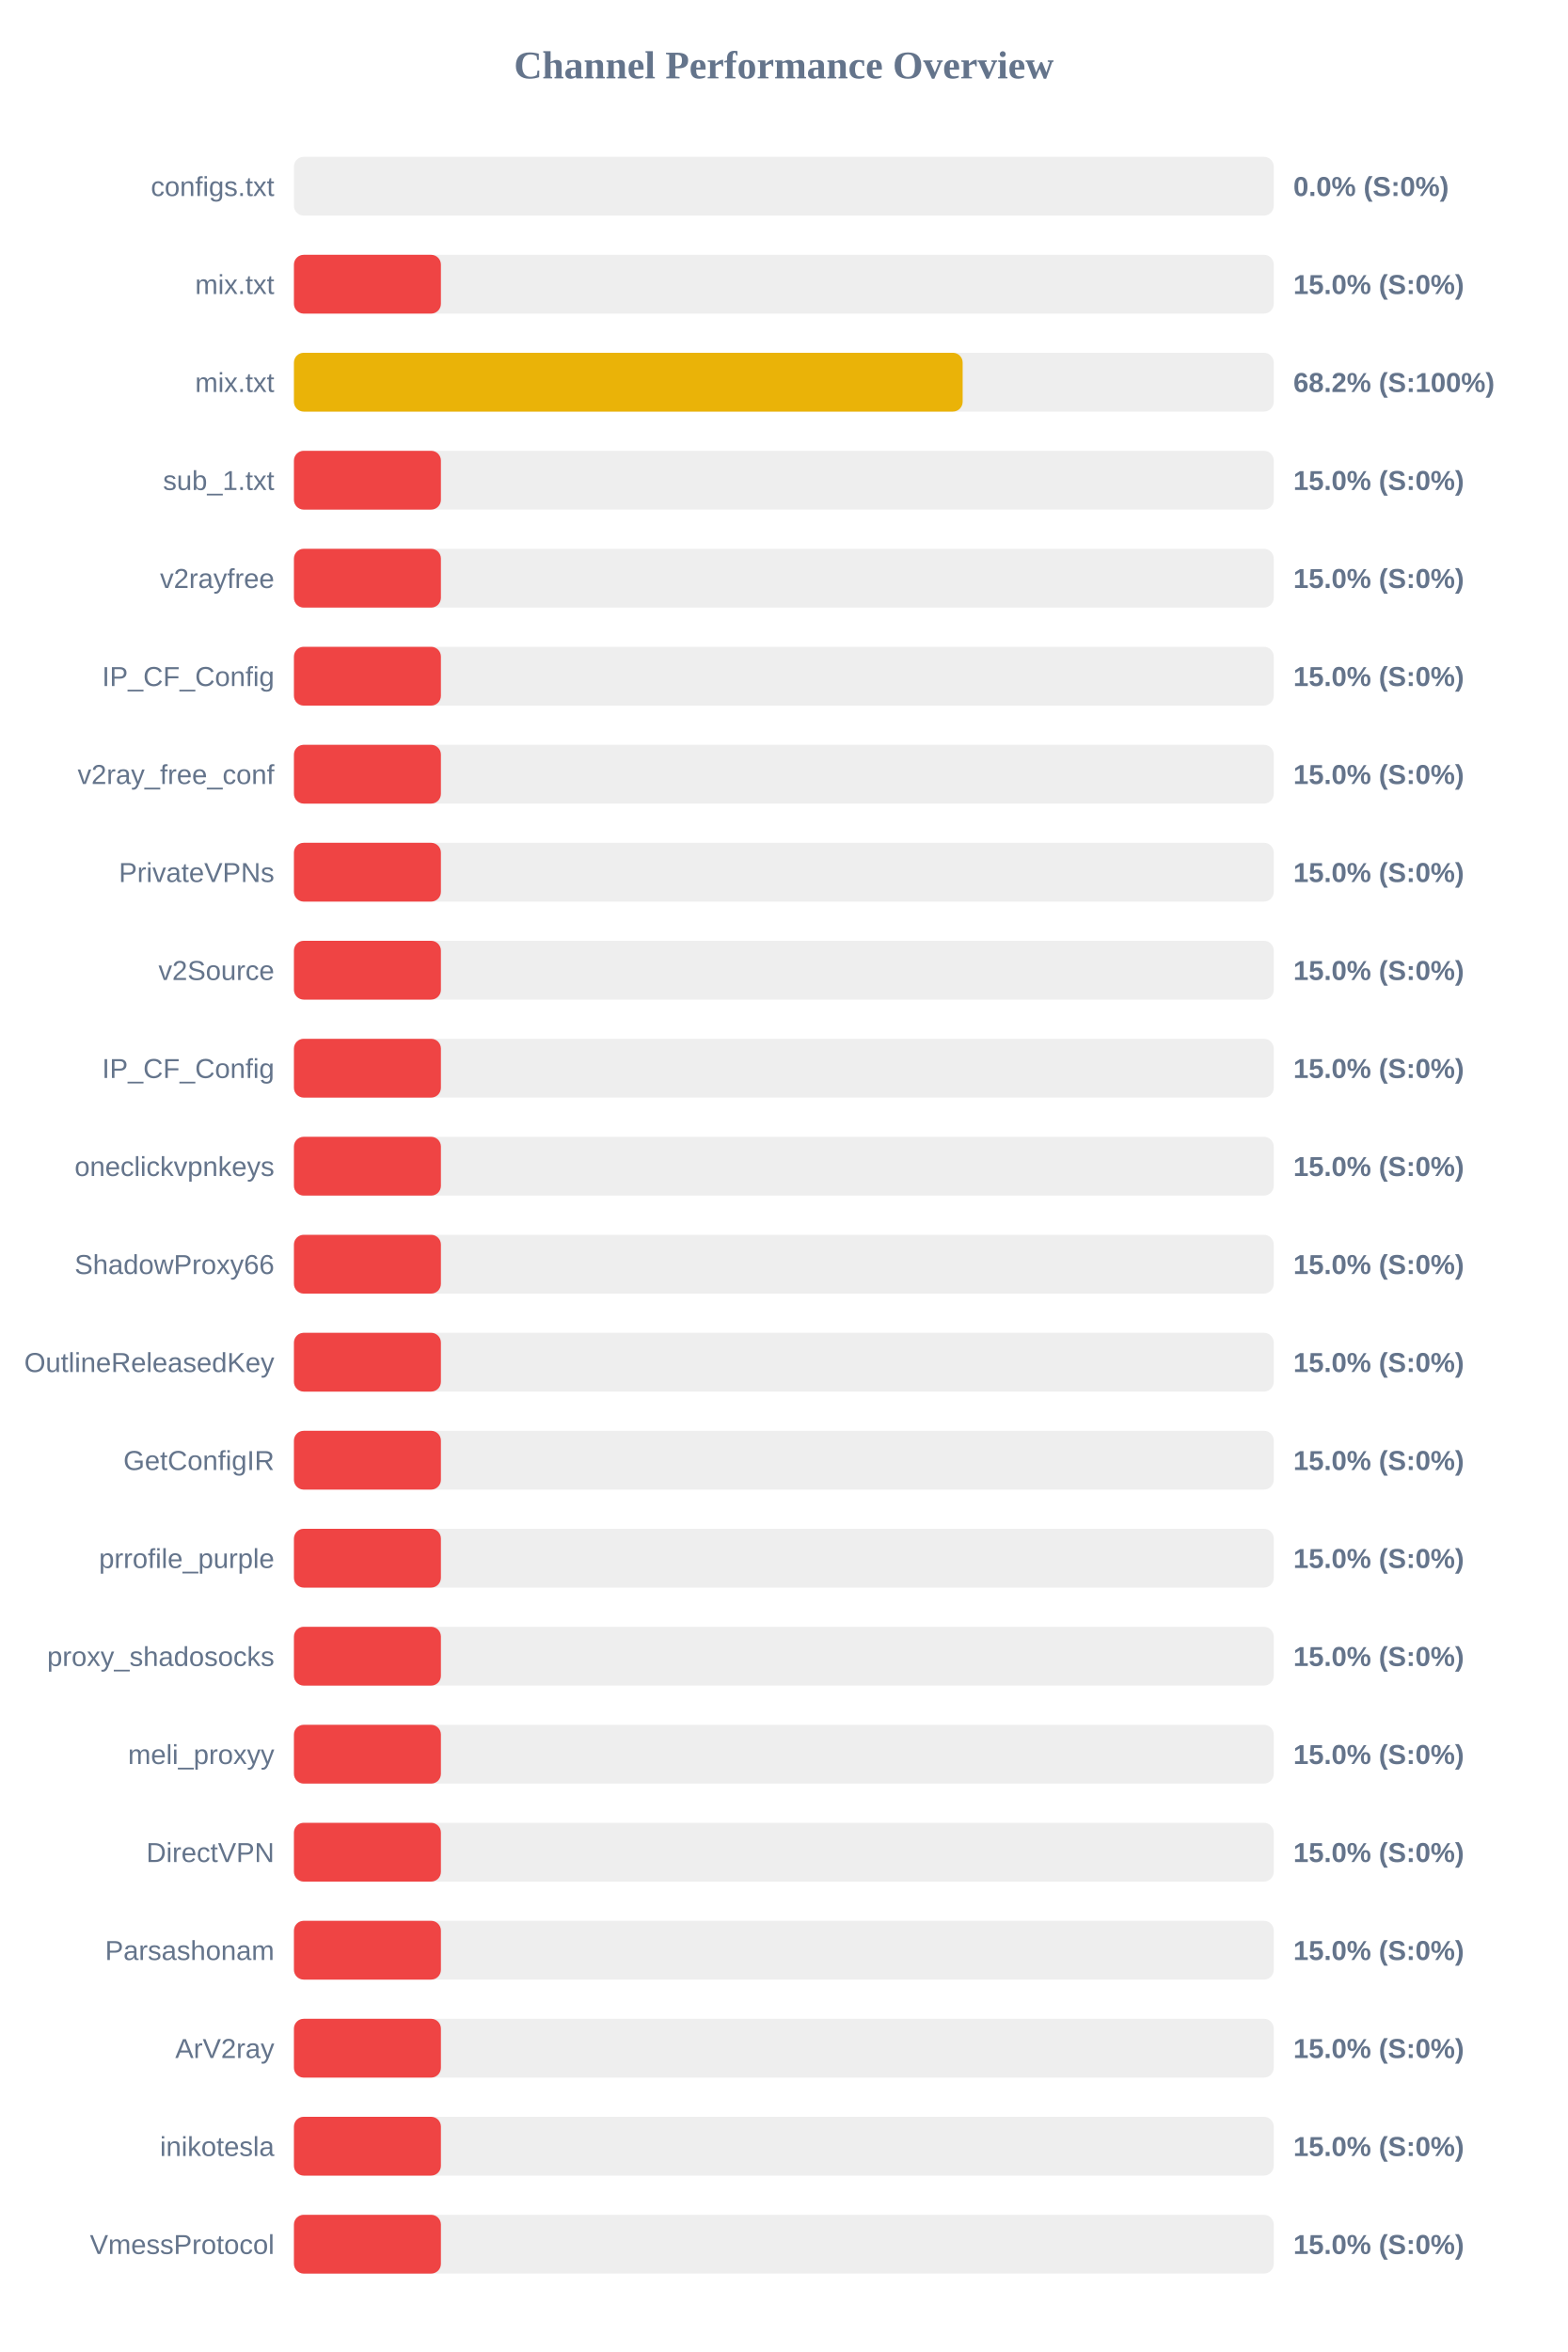
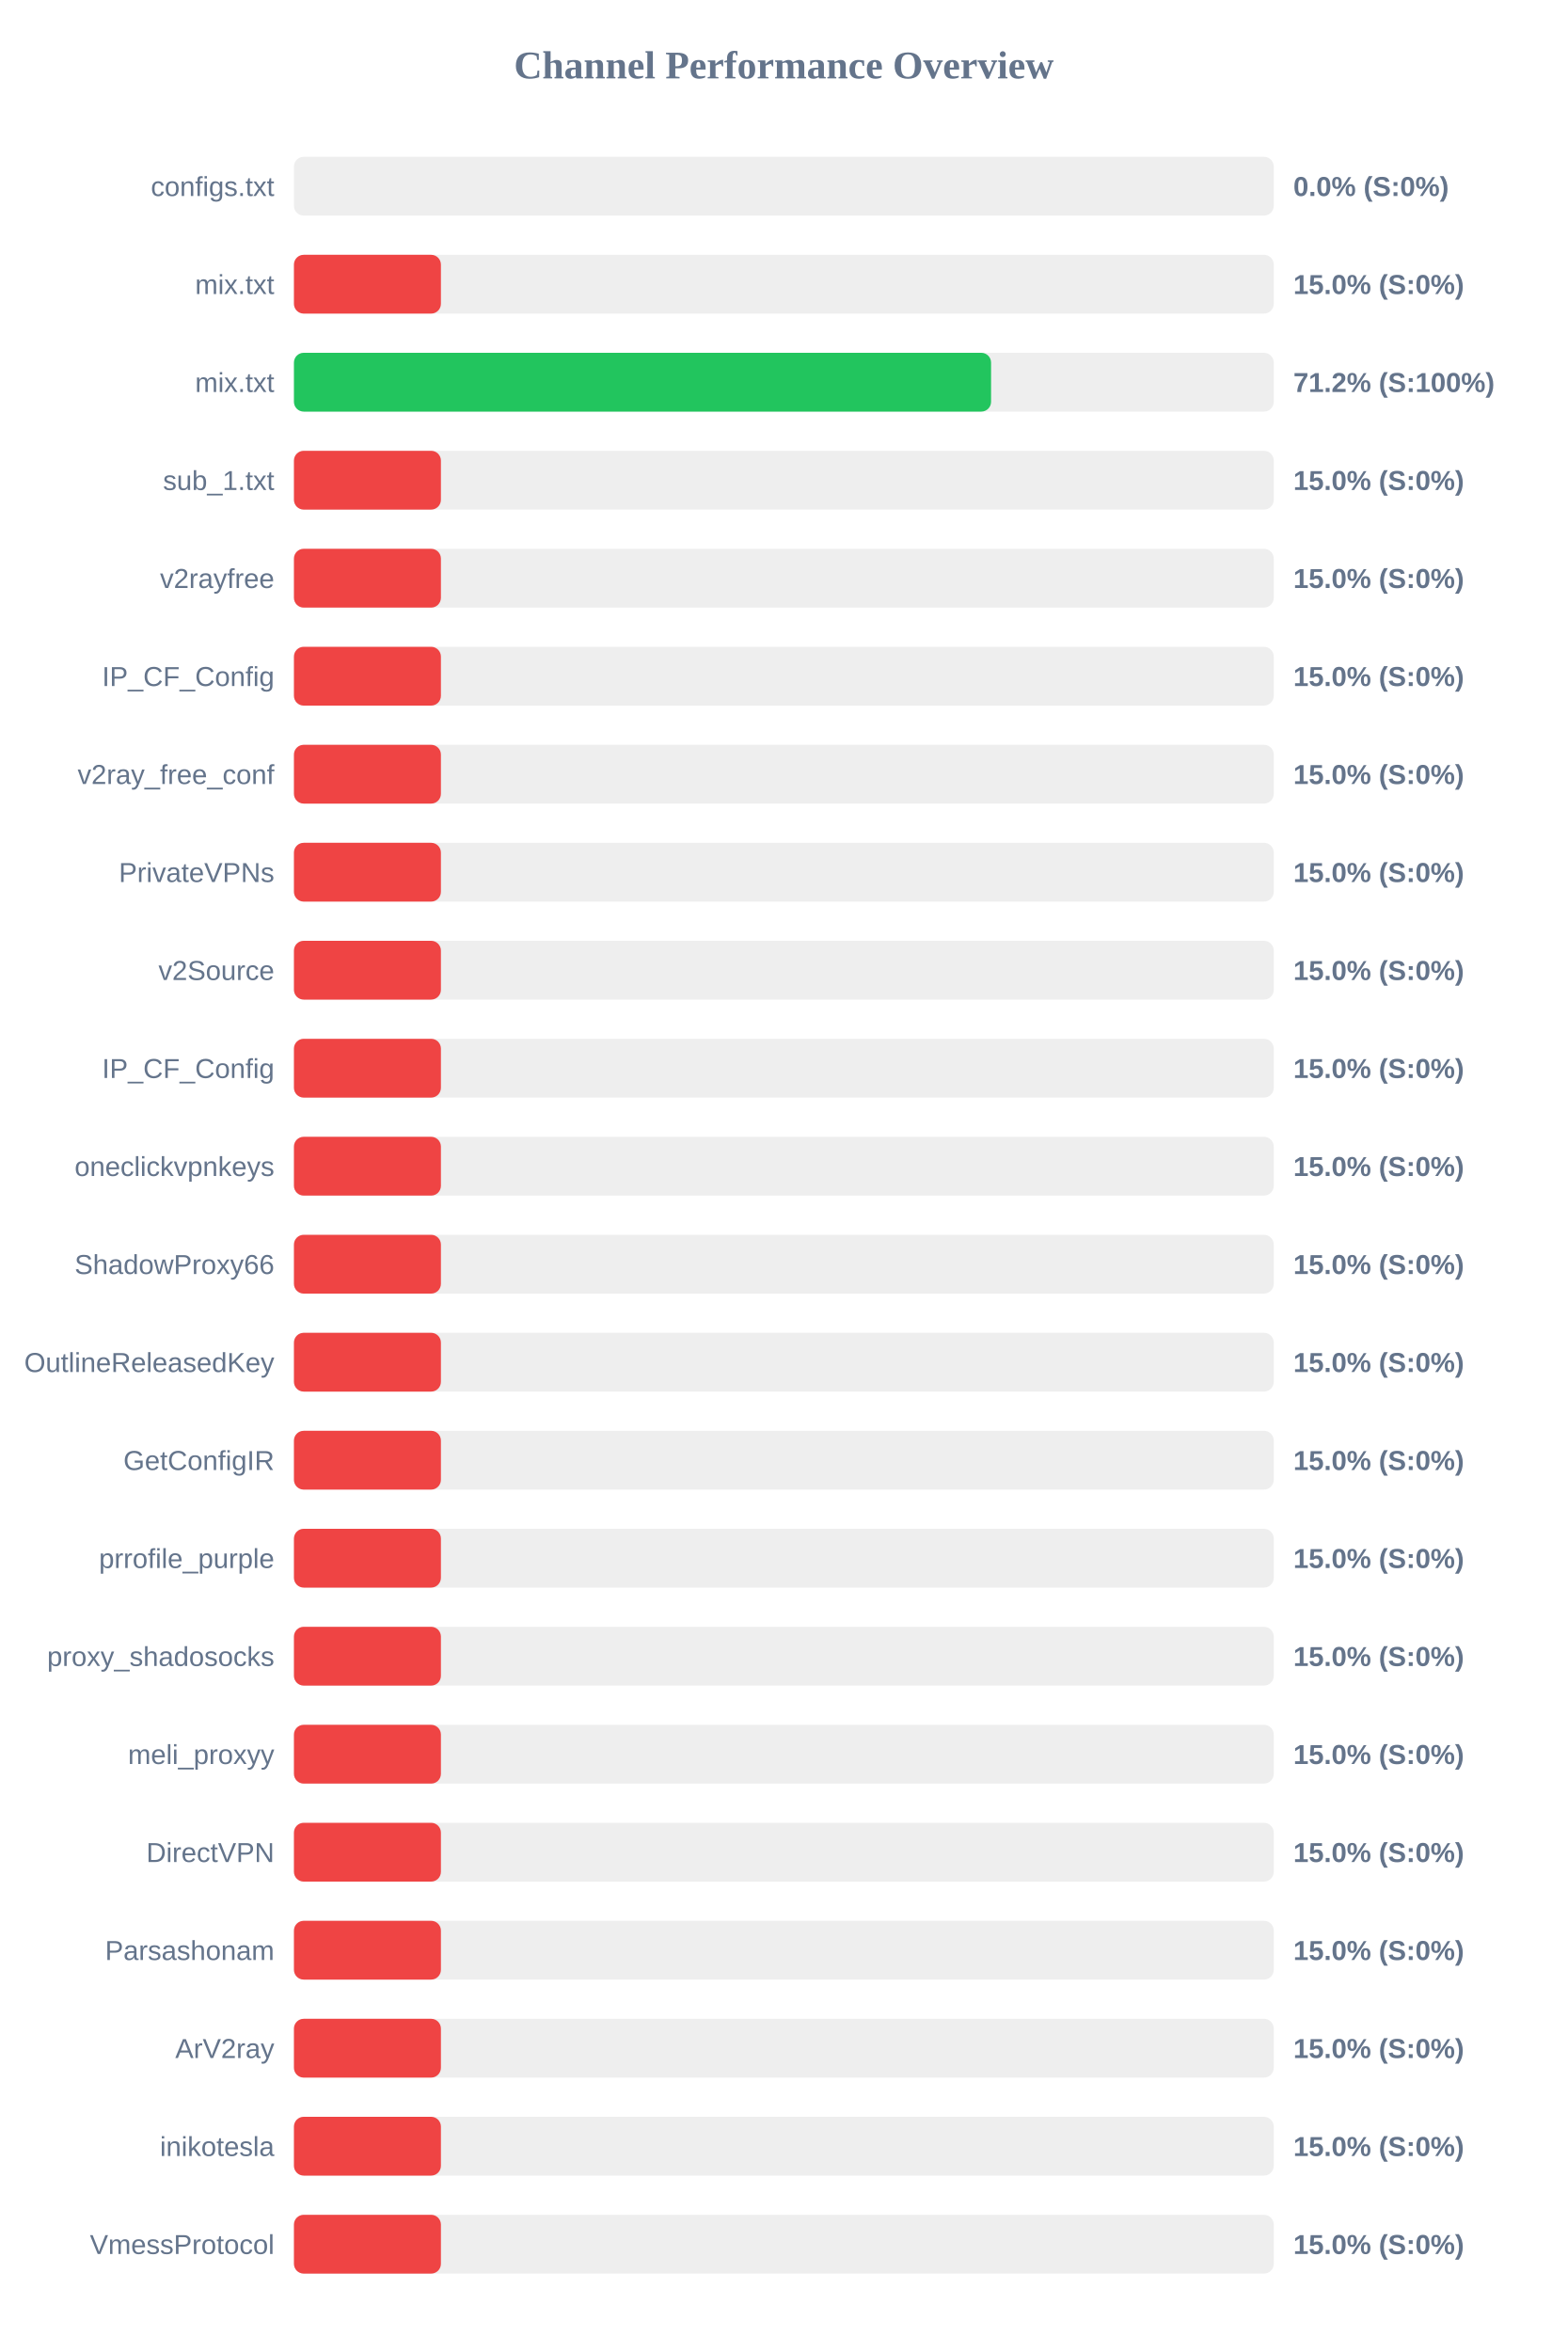
<svg xmlns="http://www.w3.org/2000/svg" width="800" height="1200" version="1.1">
  <style>
        .row { font: 14px Arial; fill: #64748b; }
        .score { font: bold 14px Arial; fill: #64748b; }
    </style>
  <text x="400" y="40" text-anchor="middle" font-size="20px" font-weight="bold" fill="#64748b">Channel Performance Overview</text>
  <rect x="150" y="80" width="500" height="30" fill="#eee" rx="5" />
  <rect x="150" y="80" width="0.0" height="30" fill="#ef4444" rx="5" />
  <text x="140" y="100" text-anchor="end" class="row">configs.txt</text>
  <text x="660" y="100" text-anchor="start" class="score">0.0% (S:0%)</text>
  <rect x="150" y="130" width="500" height="30" fill="#eee" rx="5" />
  <rect x="150" y="130" width="75.0" height="30" fill="#ef4444" rx="5" />
  <text x="140" y="150" text-anchor="end" class="row">mix.txt</text>
  <text x="660" y="150" text-anchor="start" class="score">15.0% (S:0%)</text>
  <rect x="150" y="180" width="500" height="30" fill="#eee" rx="5" />
-   <rect x="150" y="180" width="341.25" height="30" fill="#eab308" rx="5" />
+   <rect x="150" y="180" width="355.75" height="30" fill="#22c55e" rx="5" />
  <text x="140" y="200" text-anchor="end" class="row">mix.txt</text>
-   <text x="660" y="200" text-anchor="start" class="score">68.2% (S:100%)</text>
+   <text x="660" y="200" text-anchor="start" class="score">71.2% (S:100%)</text>
  <rect x="150" y="230" width="500" height="30" fill="#eee" rx="5" />
  <rect x="150" y="230" width="75.0" height="30" fill="#ef4444" rx="5" />
  <text x="140" y="250" text-anchor="end" class="row">sub_1.txt</text>
  <text x="660" y="250" text-anchor="start" class="score">15.0% (S:0%)</text>
  <rect x="150" y="280" width="500" height="30" fill="#eee" rx="5" />
  <rect x="150" y="280" width="75.0" height="30" fill="#ef4444" rx="5" />
  <text x="140" y="300" text-anchor="end" class="row">v2rayfree</text>
  <text x="660" y="300" text-anchor="start" class="score">15.0% (S:0%)</text>
  <rect x="150" y="330" width="500" height="30" fill="#eee" rx="5" />
  <rect x="150" y="330" width="75.0" height="30" fill="#ef4444" rx="5" />
  <text x="140" y="350" text-anchor="end" class="row">IP_CF_Config</text>
  <text x="660" y="350" text-anchor="start" class="score">15.0% (S:0%)</text>
  <rect x="150" y="380" width="500" height="30" fill="#eee" rx="5" />
  <rect x="150" y="380" width="75.0" height="30" fill="#ef4444" rx="5" />
  <text x="140" y="400" text-anchor="end" class="row">v2ray_free_conf</text>
  <text x="660" y="400" text-anchor="start" class="score">15.0% (S:0%)</text>
  <rect x="150" y="430" width="500" height="30" fill="#eee" rx="5" />
  <rect x="150" y="430" width="75.0" height="30" fill="#ef4444" rx="5" />
  <text x="140" y="450" text-anchor="end" class="row">PrivateVPNs</text>
  <text x="660" y="450" text-anchor="start" class="score">15.0% (S:0%)</text>
  <rect x="150" y="480" width="500" height="30" fill="#eee" rx="5" />
  <rect x="150" y="480" width="75.0" height="30" fill="#ef4444" rx="5" />
  <text x="140" y="500" text-anchor="end" class="row">v2Source</text>
  <text x="660" y="500" text-anchor="start" class="score">15.0% (S:0%)</text>
  <rect x="150" y="530" width="500" height="30" fill="#eee" rx="5" />
  <rect x="150" y="530" width="75.0" height="30" fill="#ef4444" rx="5" />
  <text x="140" y="550" text-anchor="end" class="row">IP_CF_Config</text>
  <text x="660" y="550" text-anchor="start" class="score">15.0% (S:0%)</text>
  <rect x="150" y="580" width="500" height="30" fill="#eee" rx="5" />
  <rect x="150" y="580" width="75.0" height="30" fill="#ef4444" rx="5" />
  <text x="140" y="600" text-anchor="end" class="row">oneclickvpnkeys</text>
  <text x="660" y="600" text-anchor="start" class="score">15.0% (S:0%)</text>
  <rect x="150" y="630" width="500" height="30" fill="#eee" rx="5" />
  <rect x="150" y="630" width="75.0" height="30" fill="#ef4444" rx="5" />
  <text x="140" y="650" text-anchor="end" class="row">ShadowProxy66</text>
  <text x="660" y="650" text-anchor="start" class="score">15.0% (S:0%)</text>
  <rect x="150" y="680" width="500" height="30" fill="#eee" rx="5" />
  <rect x="150" y="680" width="75.0" height="30" fill="#ef4444" rx="5" />
  <text x="140" y="700" text-anchor="end" class="row">OutlineReleasedKey</text>
  <text x="660" y="700" text-anchor="start" class="score">15.0% (S:0%)</text>
  <rect x="150" y="730" width="500" height="30" fill="#eee" rx="5" />
  <rect x="150" y="730" width="75.0" height="30" fill="#ef4444" rx="5" />
  <text x="140" y="750" text-anchor="end" class="row">GetConfigIR</text>
  <text x="660" y="750" text-anchor="start" class="score">15.0% (S:0%)</text>
  <rect x="150" y="780" width="500" height="30" fill="#eee" rx="5" />
  <rect x="150" y="780" width="75.0" height="30" fill="#ef4444" rx="5" />
  <text x="140" y="800" text-anchor="end" class="row">prrofile_purple</text>
  <text x="660" y="800" text-anchor="start" class="score">15.0% (S:0%)</text>
  <rect x="150" y="830" width="500" height="30" fill="#eee" rx="5" />
  <rect x="150" y="830" width="75.0" height="30" fill="#ef4444" rx="5" />
  <text x="140" y="850" text-anchor="end" class="row">proxy_shadosocks</text>
  <text x="660" y="850" text-anchor="start" class="score">15.0% (S:0%)</text>
  <rect x="150" y="880" width="500" height="30" fill="#eee" rx="5" />
  <rect x="150" y="880" width="75.0" height="30" fill="#ef4444" rx="5" />
  <text x="140" y="900" text-anchor="end" class="row">meli_proxyy</text>
  <text x="660" y="900" text-anchor="start" class="score">15.0% (S:0%)</text>
  <rect x="150" y="930" width="500" height="30" fill="#eee" rx="5" />
  <rect x="150" y="930" width="75.0" height="30" fill="#ef4444" rx="5" />
  <text x="140" y="950" text-anchor="end" class="row">DirectVPN</text>
  <text x="660" y="950" text-anchor="start" class="score">15.0% (S:0%)</text>
  <rect x="150" y="980" width="500" height="30" fill="#eee" rx="5" />
  <rect x="150" y="980" width="75.0" height="30" fill="#ef4444" rx="5" />
  <text x="140" y="1000" text-anchor="end" class="row">Parsashonam</text>
  <text x="660" y="1000" text-anchor="start" class="score">15.0% (S:0%)</text>
  <rect x="150" y="1030" width="500" height="30" fill="#eee" rx="5" />
  <rect x="150" y="1030" width="75.0" height="30" fill="#ef4444" rx="5" />
  <text x="140" y="1050" text-anchor="end" class="row">ArV2ray</text>
  <text x="660" y="1050" text-anchor="start" class="score">15.0% (S:0%)</text>
  <rect x="150" y="1080" width="500" height="30" fill="#eee" rx="5" />
  <rect x="150" y="1080" width="75.0" height="30" fill="#ef4444" rx="5" />
  <text x="140" y="1100" text-anchor="end" class="row">inikotesla</text>
  <text x="660" y="1100" text-anchor="start" class="score">15.0% (S:0%)</text>
  <rect x="150" y="1130" width="500" height="30" fill="#eee" rx="5" />
  <rect x="150" y="1130" width="75.0" height="30" fill="#ef4444" rx="5" />
  <text x="140" y="1150" text-anchor="end" class="row">VmessProtocol</text>
  <text x="660" y="1150" text-anchor="start" class="score">15.0% (S:0%)</text>
</svg>
